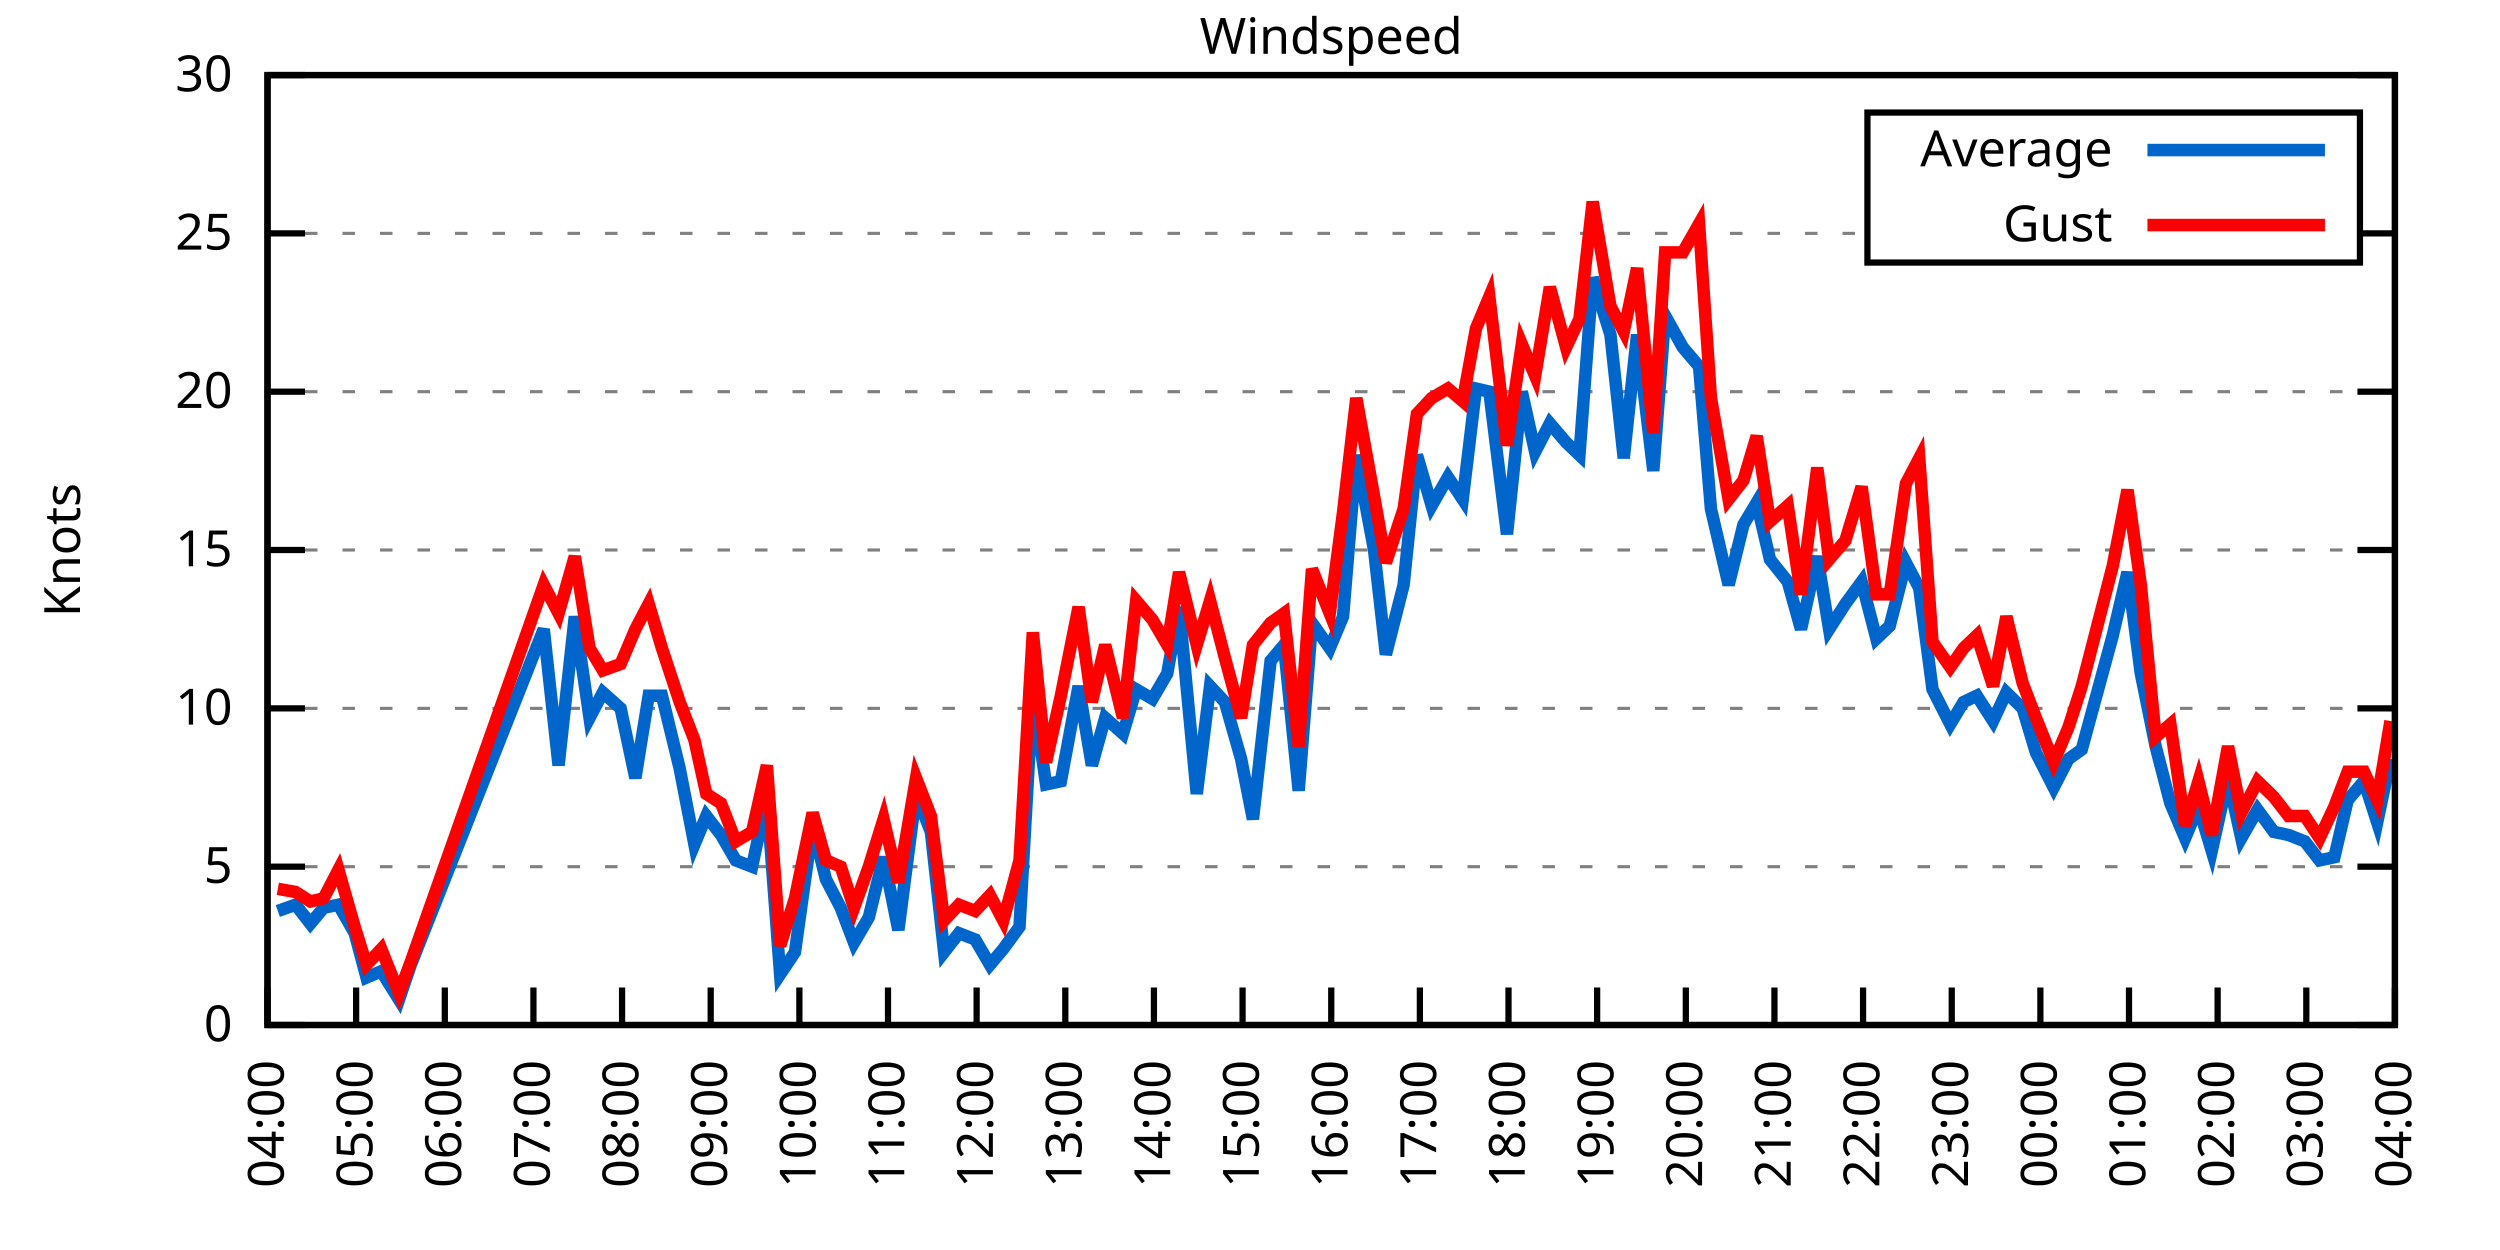
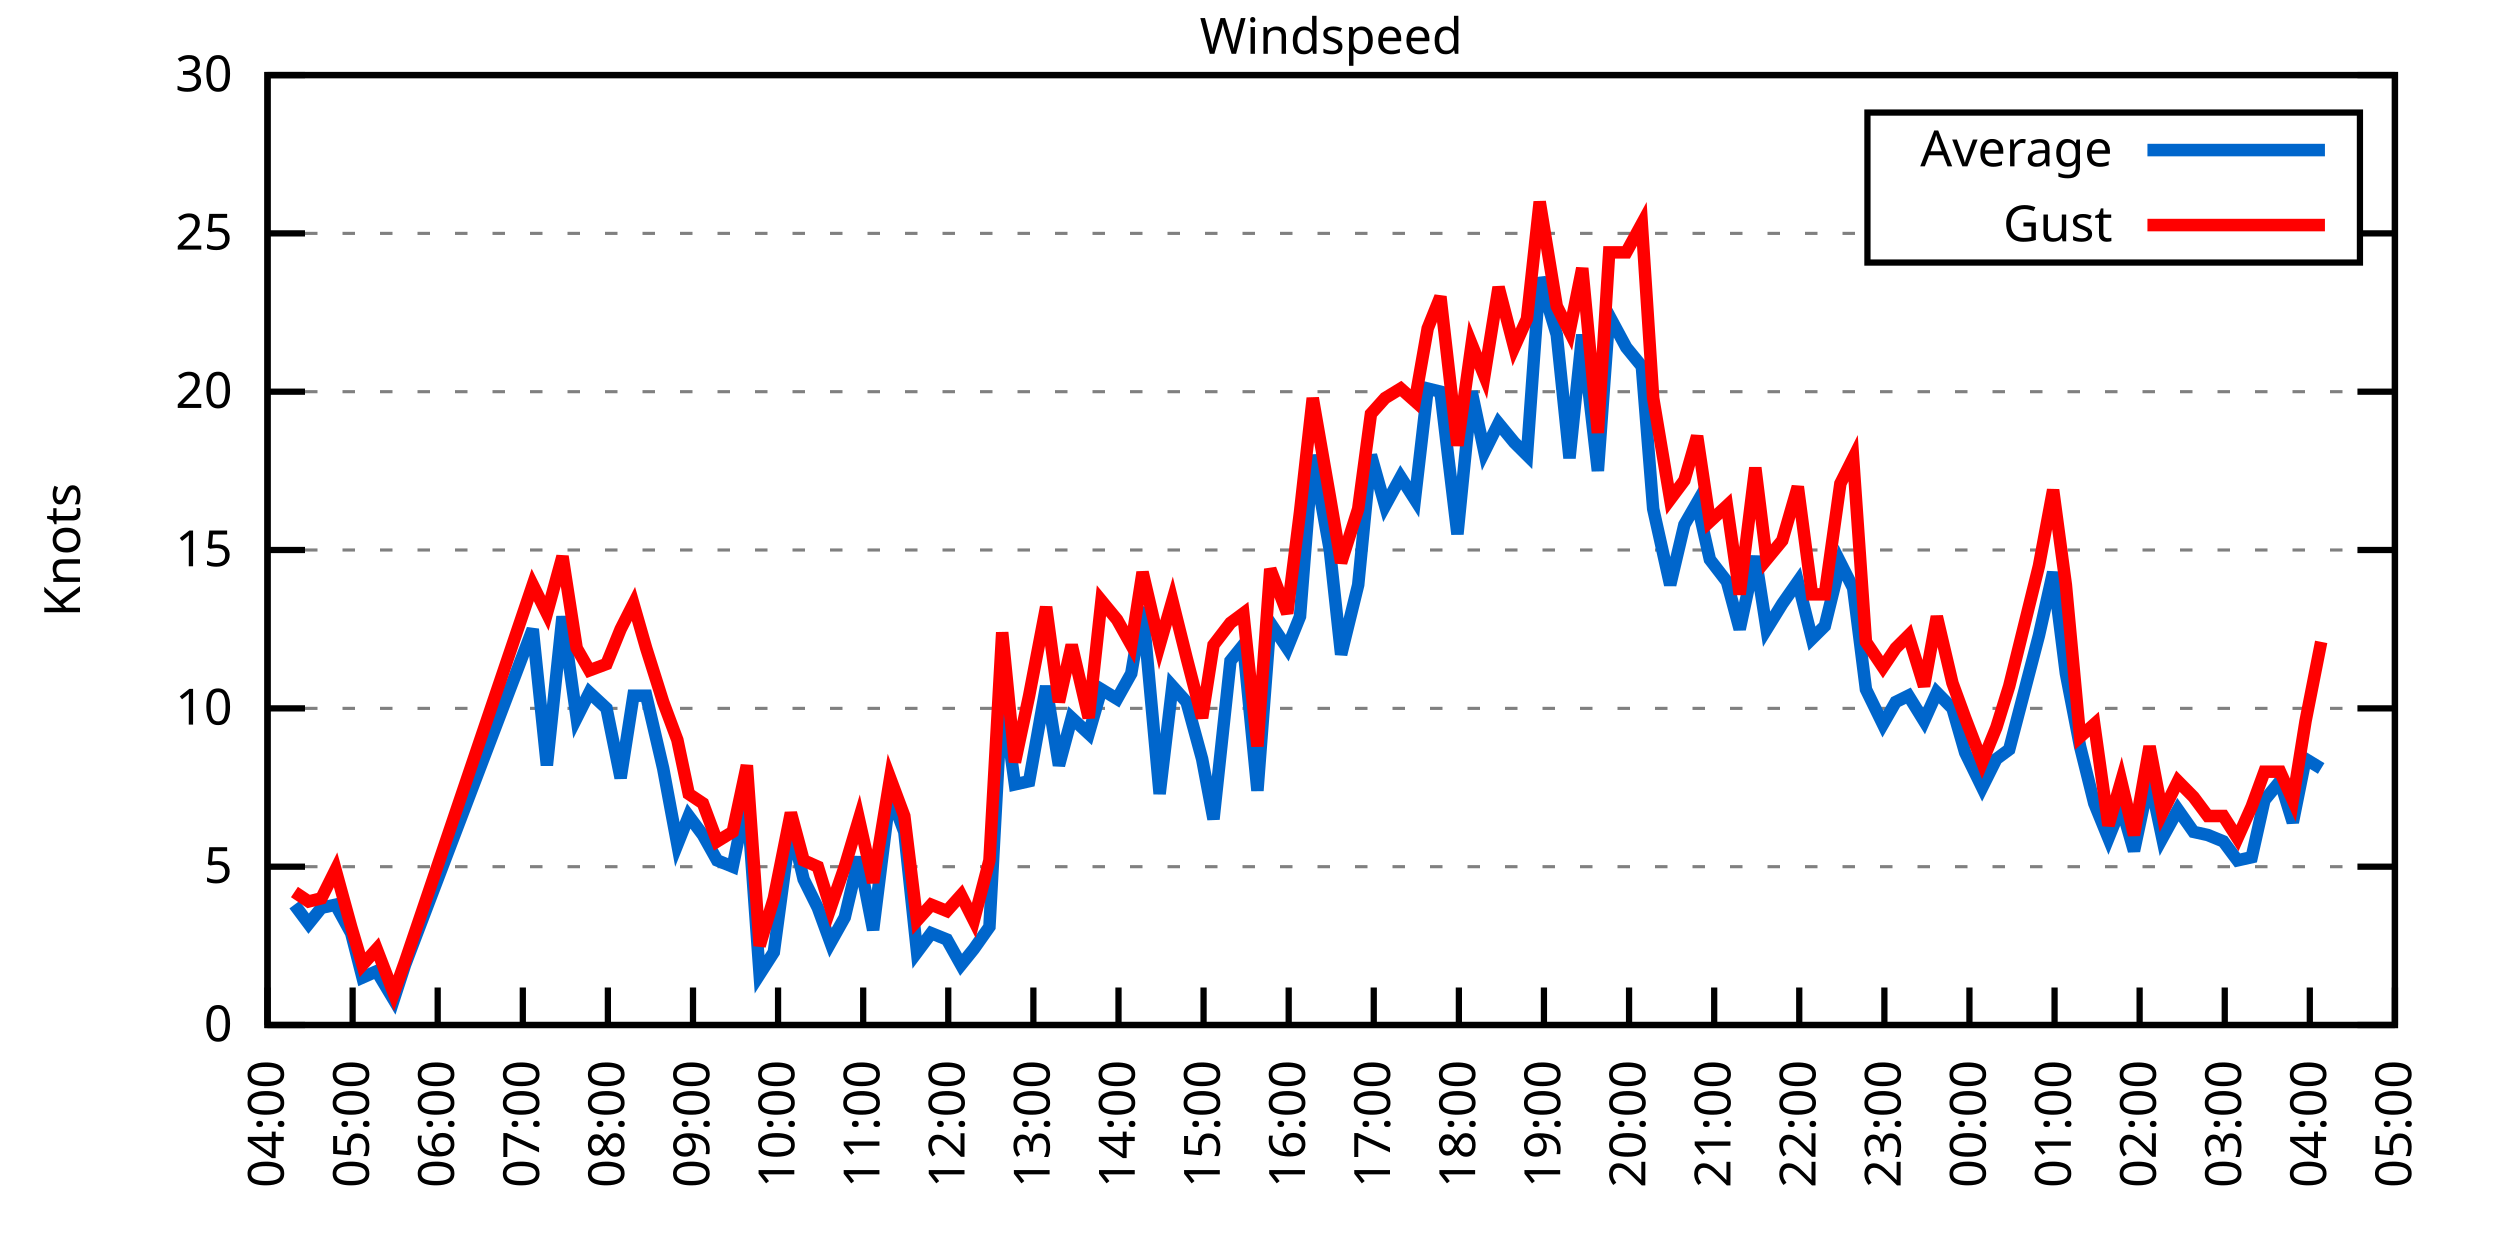
<svg xmlns="http://www.w3.org/2000/svg" xmlns:xlink="http://www.w3.org/1999/xlink" width="400" height="200" viewBox="0 0 400 200">
  <g id="gnuplot_canvas">
    <rect x="0" y="0" width="400" height="200" fill="none" />
    <defs>
      <circle id="gpDot" r="0.5" stroke-width="0.5" stroke="currentColor" />
      <path id="gpPt0" stroke-width="0.333" stroke="currentColor" d="M-1,0 h2 M0,-1 v2" />
      <path id="gpPt1" stroke-width="0.333" stroke="currentColor" d="M-1,-1 L1,1 M1,-1 L-1,1" />
      <path id="gpPt2" stroke-width="0.333" stroke="currentColor" d="M-1,0 L1,0 M0,-1 L0,1 M-1,-1 L1,1 M-1,1 L1,-1" />
      <rect id="gpPt3" stroke-width="0.333" stroke="currentColor" x="-1" y="-1" width="2" height="2" />
      <rect id="gpPt4" stroke-width="0.333" stroke="currentColor" fill="currentColor" x="-1" y="-1" width="2" height="2" />
      <circle id="gpPt5" stroke-width="0.333" stroke="currentColor" cx="0" cy="0" r="1" />
      <use xlink:href="#gpPt5" id="gpPt6" fill="currentColor" stroke="none" />
      <path id="gpPt7" stroke-width="0.333" stroke="currentColor" d="M0,-1.33 L-1.33,0.67 L1.33,0.67 z" />
      <use xlink:href="#gpPt7" id="gpPt8" fill="currentColor" stroke="none" />
      <use xlink:href="#gpPt7" id="gpPt9" stroke="currentColor" transform="rotate(180)" />
      <use xlink:href="#gpPt9" id="gpPt10" fill="currentColor" stroke="none" />
      <use xlink:href="#gpPt3" id="gpPt11" stroke="currentColor" transform="rotate(45)" />
      <use xlink:href="#gpPt11" id="gpPt12" fill="currentColor" stroke="none" />
      <path id="gpPt13" stroke-width="0.333" stroke="currentColor" d="M0,1.330 L1.265,0.411 L0.782,-1.067 L-0.782,-1.076 L-1.265,0.411 z" />
      <use xlink:href="#gpPt13" id="gpPt14" fill="currentColor" stroke="none" />
      <filter id="textbox" filterUnits="objectBoundingBox" x="0" y="0" height="1" width="1">
        <feFlood flood-color="white" flood-opacity="1" result="bgnd" />
        <feComposite in="SourceGraphic" in2="bgnd" operator="atop" />
      </filter>
      <filter id="greybox" filterUnits="objectBoundingBox" x="0" y="0" height="1" width="1">
        <feFlood flood-color="lightgrey" flood-opacity="1" result="grey" />
        <feComposite in="SourceGraphic" in2="grey" operator="atop" />
      </filter>
    </defs>
    <g fill="none" color="white" stroke="currentColor" stroke-width="1.00" stroke-linecap="butt" stroke-linejoin="miter">
</g>
    <g fill="none" color="black" stroke="currentColor" stroke-width="1.00" stroke-linecap="butt" stroke-linejoin="miter">
      <g stroke="none" shape-rendering="crispEdges">
        <polygon fill="rgb(255, 255, 255)" points="42.80,164.00 383.18,164.00 383.18,12.02 42.80,12.02 " />
      </g>
    </g>
    <g fill="none" color="black" stroke="currentColor" stroke-width="1.00" stroke-linecap="butt" stroke-linejoin="miter">
</g>
    <g fill="none" color="black" stroke="black" stroke-width="0.50" stroke-linecap="butt" stroke-linejoin="miter">
</g>
    <g fill="none" color="gray" stroke="currentColor" stroke-width="0.50" stroke-linecap="butt" stroke-linejoin="miter">
      <path stroke="gray" stroke-dasharray="2,4" class="gridline" d="M42.80,164.00 L383.19,164.00  " />
    </g>
    <g fill="none" color="gray" stroke="gray" stroke-width="1.00" stroke-linecap="butt" stroke-linejoin="miter">
</g>
    <g fill="none" color="black" stroke="currentColor" stroke-width="1.00" stroke-linecap="butt" stroke-linejoin="miter">
      <path stroke="black" d="M42.80,164.00 L48.80,164.00 M383.19,164.00 L377.19,164.00  " />
      <g transform="translate(37.20,166.60)" stroke="none" fill="black" font-family="Sans" font-size="8.00" text-anchor="end">
        <text>
          <tspan font-family="Sans"> 0</tspan>
        </text>
      </g>
    </g>
    <g fill="none" color="black" stroke="currentColor" stroke-width="1.00" stroke-linecap="butt" stroke-linejoin="miter">
</g>
    <g fill="none" color="black" stroke="black" stroke-width="0.50" stroke-linecap="butt" stroke-linejoin="miter">
</g>
    <g fill="none" color="gray" stroke="currentColor" stroke-width="0.50" stroke-linecap="butt" stroke-linejoin="miter">
      <path stroke="gray" stroke-dasharray="2,4" class="gridline" d="M42.80,138.67 L383.19,138.67  " />
    </g>
    <g fill="none" color="gray" stroke="gray" stroke-width="1.00" stroke-linecap="butt" stroke-linejoin="miter">
</g>
    <g fill="none" color="black" stroke="currentColor" stroke-width="1.00" stroke-linecap="butt" stroke-linejoin="miter">
      <path stroke="black" d="M42.80,138.67 L48.80,138.67 M383.19,138.67 L377.19,138.67  " />
      <g transform="translate(37.20,141.27)" stroke="none" fill="black" font-family="Sans" font-size="8.00" text-anchor="end">
        <text>
          <tspan font-family="Sans"> 5</tspan>
        </text>
      </g>
    </g>
    <g fill="none" color="black" stroke="currentColor" stroke-width="1.00" stroke-linecap="butt" stroke-linejoin="miter">
</g>
    <g fill="none" color="black" stroke="black" stroke-width="0.50" stroke-linecap="butt" stroke-linejoin="miter">
</g>
    <g fill="none" color="gray" stroke="currentColor" stroke-width="0.50" stroke-linecap="butt" stroke-linejoin="miter">
      <path stroke="gray" stroke-dasharray="2,4" class="gridline" d="M42.80,113.34 L383.19,113.34  " />
    </g>
    <g fill="none" color="gray" stroke="gray" stroke-width="1.00" stroke-linecap="butt" stroke-linejoin="miter">
</g>
    <g fill="none" color="black" stroke="currentColor" stroke-width="1.00" stroke-linecap="butt" stroke-linejoin="miter">
      <path stroke="black" d="M42.80,113.34 L48.80,113.34 M383.19,113.34 L377.19,113.34  " />
      <g transform="translate(37.20,115.94)" stroke="none" fill="black" font-family="Sans" font-size="8.00" text-anchor="end">
        <text>
          <tspan font-family="Sans"> 10</tspan>
        </text>
      </g>
    </g>
    <g fill="none" color="black" stroke="currentColor" stroke-width="1.00" stroke-linecap="butt" stroke-linejoin="miter">
</g>
    <g fill="none" color="black" stroke="black" stroke-width="0.50" stroke-linecap="butt" stroke-linejoin="miter">
</g>
    <g fill="none" color="gray" stroke="currentColor" stroke-width="0.50" stroke-linecap="butt" stroke-linejoin="miter">
      <path stroke="gray" stroke-dasharray="2,4" class="gridline" d="M42.80,88.00 L383.19,88.00  " />
    </g>
    <g fill="none" color="gray" stroke="gray" stroke-width="1.00" stroke-linecap="butt" stroke-linejoin="miter">
</g>
    <g fill="none" color="black" stroke="currentColor" stroke-width="1.00" stroke-linecap="butt" stroke-linejoin="miter">
      <path stroke="black" d="M42.80,88.00 L48.80,88.00 M383.19,88.00 L377.19,88.00  " />
      <g transform="translate(37.20,90.60)" stroke="none" fill="black" font-family="Sans" font-size="8.00" text-anchor="end">
        <text>
          <tspan font-family="Sans"> 15</tspan>
        </text>
      </g>
    </g>
    <g fill="none" color="black" stroke="currentColor" stroke-width="1.00" stroke-linecap="butt" stroke-linejoin="miter">
</g>
    <g fill="none" color="black" stroke="black" stroke-width="0.50" stroke-linecap="butt" stroke-linejoin="miter">
</g>
    <g fill="none" color="gray" stroke="currentColor" stroke-width="0.50" stroke-linecap="butt" stroke-linejoin="miter">
      <path stroke="gray" stroke-dasharray="2,4" class="gridline" d="M42.80,62.67 L383.19,62.67  " />
    </g>
    <g fill="none" color="gray" stroke="gray" stroke-width="1.00" stroke-linecap="butt" stroke-linejoin="miter">
</g>
    <g fill="none" color="black" stroke="currentColor" stroke-width="1.00" stroke-linecap="butt" stroke-linejoin="miter">
      <path stroke="black" d="M42.80,62.67 L48.80,62.67 M383.19,62.67 L377.19,62.67  " />
      <g transform="translate(37.20,65.27)" stroke="none" fill="black" font-family="Sans" font-size="8.00" text-anchor="end">
        <text>
          <tspan font-family="Sans"> 20</tspan>
        </text>
      </g>
    </g>
    <g fill="none" color="black" stroke="currentColor" stroke-width="1.00" stroke-linecap="butt" stroke-linejoin="miter">
</g>
    <g fill="none" color="black" stroke="black" stroke-width="0.50" stroke-linecap="butt" stroke-linejoin="miter">
</g>
    <g fill="none" color="gray" stroke="currentColor" stroke-width="0.50" stroke-linecap="butt" stroke-linejoin="miter">
      <path stroke="gray" stroke-dasharray="2,4" class="gridline" d="M42.80,37.34 L298.79,37.34 M377.59,37.34 L383.19,37.34  " />
    </g>
    <g fill="none" color="gray" stroke="gray" stroke-width="1.00" stroke-linecap="butt" stroke-linejoin="miter">
</g>
    <g fill="none" color="black" stroke="currentColor" stroke-width="1.00" stroke-linecap="butt" stroke-linejoin="miter">
      <path stroke="black" d="M42.80,37.34 L48.80,37.34 M383.19,37.34 L377.19,37.34  " />
      <g transform="translate(37.20,39.94)" stroke="none" fill="black" font-family="Sans" font-size="8.00" text-anchor="end">
        <text>
          <tspan font-family="Sans"> 25</tspan>
        </text>
      </g>
    </g>
    <g fill="none" color="black" stroke="currentColor" stroke-width="1.00" stroke-linecap="butt" stroke-linejoin="miter">
</g>
    <g fill="none" color="black" stroke="black" stroke-width="0.50" stroke-linecap="butt" stroke-linejoin="miter">
</g>
    <g fill="none" color="gray" stroke="currentColor" stroke-width="0.50" stroke-linecap="butt" stroke-linejoin="miter">
      <path stroke="gray" stroke-dasharray="2,4" class="gridline" d="M42.80,12.01 L383.19,12.01  " />
    </g>
    <g fill="none" color="gray" stroke="gray" stroke-width="1.00" stroke-linecap="butt" stroke-linejoin="miter">
</g>
    <g fill="none" color="black" stroke="currentColor" stroke-width="1.00" stroke-linecap="butt" stroke-linejoin="miter">
      <path stroke="black" d="M42.80,12.01 L48.80,12.01 M383.19,12.01 L377.19,12.01  " />
      <g transform="translate(37.20,14.61)" stroke="none" fill="black" font-family="Sans" font-size="8.00" text-anchor="end">
        <text>
          <tspan font-family="Sans"> 30</tspan>
        </text>
      </g>
    </g>
    <g fill="none" color="black" stroke="currentColor" stroke-width="1.00" stroke-linecap="butt" stroke-linejoin="miter">
      <path stroke="black" d="M42.80,164.00 L42.80,158.00  " />
      <g transform="translate(45.40,169.60) rotate(270.00)" stroke="none" fill="black" font-family="Sans" font-size="8.00" text-anchor="end">
        <text>
          <tspan font-family="Sans">04:00</tspan>
        </text>
      </g>
    </g>
    <g fill="none" color="black" stroke="currentColor" stroke-width="1.00" stroke-linecap="butt" stroke-linejoin="miter">
-       <path stroke="black" d="M56.98,164.00 L56.98,158.00  " />
-       <g transform="translate(59.58,169.60) rotate(270.00)" stroke="none" fill="black" font-family="Sans" font-size="8.00" text-anchor="end">
+       <path stroke="black" d="M56.42,164.00 L56.42,158.00  " />
+       <g transform="translate(59.02,169.60) rotate(270.00)" stroke="none" fill="black" font-family="Sans" font-size="8.00" text-anchor="end">
        <text>
          <tspan font-family="Sans">05:00</tspan>
        </text>
      </g>
    </g>
    <g fill="none" color="black" stroke="currentColor" stroke-width="1.00" stroke-linecap="butt" stroke-linejoin="miter">
-       <path stroke="black" d="M71.17,164.00 L71.17,158.00  " />
-       <g transform="translate(73.77,169.60) rotate(270.00)" stroke="none" fill="black" font-family="Sans" font-size="8.00" text-anchor="end">
+       <path stroke="black" d="M70.03,164.00 L70.03,158.00  " />
+       <g transform="translate(72.63,169.60) rotate(270.00)" stroke="none" fill="black" font-family="Sans" font-size="8.00" text-anchor="end">
        <text>
          <tspan font-family="Sans">06:00</tspan>
        </text>
      </g>
    </g>
    <g fill="none" color="black" stroke="currentColor" stroke-width="1.00" stroke-linecap="butt" stroke-linejoin="miter">
-       <path stroke="black" d="M85.35,164.00 L85.35,158.00  " />
-       <g transform="translate(87.95,169.60) rotate(270.00)" stroke="none" fill="black" font-family="Sans" font-size="8.00" text-anchor="end">
+       <path stroke="black" d="M83.65,164.00 L83.65,158.00  " />
+       <g transform="translate(86.25,169.60) rotate(270.00)" stroke="none" fill="black" font-family="Sans" font-size="8.00" text-anchor="end">
        <text>
          <tspan font-family="Sans">07:00</tspan>
        </text>
      </g>
    </g>
    <g fill="none" color="black" stroke="currentColor" stroke-width="1.00" stroke-linecap="butt" stroke-linejoin="miter">
-       <path stroke="black" d="M99.53,164.00 L99.53,158.00  " />
-       <g transform="translate(102.13,169.60) rotate(270.00)" stroke="none" fill="black" font-family="Sans" font-size="8.00" text-anchor="end">
+       <path stroke="black" d="M97.26,164.00 L97.26,158.00  " />
+       <g transform="translate(99.86,169.60) rotate(270.00)" stroke="none" fill="black" font-family="Sans" font-size="8.00" text-anchor="end">
        <text>
          <tspan font-family="Sans">08:00</tspan>
        </text>
      </g>
    </g>
    <g fill="none" color="black" stroke="currentColor" stroke-width="1.00" stroke-linecap="butt" stroke-linejoin="miter">
-       <path stroke="black" d="M113.71,164.00 L113.71,158.00  " />
-       <g transform="translate(116.31,169.60) rotate(270.00)" stroke="none" fill="black" font-family="Sans" font-size="8.00" text-anchor="end">
+       <path stroke="black" d="M110.88,164.00 L110.88,158.00  " />
+       <g transform="translate(113.48,169.60) rotate(270.00)" stroke="none" fill="black" font-family="Sans" font-size="8.00" text-anchor="end">
        <text>
          <tspan font-family="Sans">09:00</tspan>
        </text>
      </g>
    </g>
    <g fill="none" color="black" stroke="currentColor" stroke-width="1.00" stroke-linecap="butt" stroke-linejoin="miter">
-       <path stroke="black" d="M127.90,164.00 L127.90,158.00  " />
-       <g transform="translate(130.50,169.60) rotate(270.00)" stroke="none" fill="black" font-family="Sans" font-size="8.00" text-anchor="end">
+       <path stroke="black" d="M124.49,164.00 L124.49,158.00  " />
+       <g transform="translate(127.09,169.60) rotate(270.00)" stroke="none" fill="black" font-family="Sans" font-size="8.00" text-anchor="end">
        <text>
          <tspan font-family="Sans">10:00</tspan>
        </text>
      </g>
    </g>
    <g fill="none" color="black" stroke="currentColor" stroke-width="1.00" stroke-linecap="butt" stroke-linejoin="miter">
-       <path stroke="black" d="M142.08,164.00 L142.08,158.00  " />
-       <g transform="translate(144.68,169.60) rotate(270.00)" stroke="none" fill="black" font-family="Sans" font-size="8.00" text-anchor="end">
+       <path stroke="black" d="M138.11,164.00 L138.11,158.00  " />
+       <g transform="translate(140.71,169.60) rotate(270.00)" stroke="none" fill="black" font-family="Sans" font-size="8.00" text-anchor="end">
        <text>
          <tspan font-family="Sans">11:00</tspan>
        </text>
      </g>
    </g>
    <g fill="none" color="black" stroke="currentColor" stroke-width="1.00" stroke-linecap="butt" stroke-linejoin="miter">
-       <path stroke="black" d="M156.26,164.00 L156.26,158.00  " />
-       <g transform="translate(158.86,169.60) rotate(270.00)" stroke="none" fill="black" font-family="Sans" font-size="8.00" text-anchor="end">
+       <path stroke="black" d="M151.72,164.00 L151.72,158.00  " />
+       <g transform="translate(154.32,169.60) rotate(270.00)" stroke="none" fill="black" font-family="Sans" font-size="8.00" text-anchor="end">
        <text>
          <tspan font-family="Sans">12:00</tspan>
        </text>
      </g>
    </g>
    <g fill="none" color="black" stroke="currentColor" stroke-width="1.00" stroke-linecap="butt" stroke-linejoin="miter">
-       <path stroke="black" d="M170.45,164.00 L170.45,158.00  " />
-       <g transform="translate(173.05,169.60) rotate(270.00)" stroke="none" fill="black" font-family="Sans" font-size="8.00" text-anchor="end">
+       <path stroke="black" d="M165.34,164.00 L165.34,158.00  " />
+       <g transform="translate(167.94,169.60) rotate(270.00)" stroke="none" fill="black" font-family="Sans" font-size="8.00" text-anchor="end">
        <text>
          <tspan font-family="Sans">13:00</tspan>
        </text>
      </g>
    </g>
    <g fill="none" color="black" stroke="currentColor" stroke-width="1.00" stroke-linecap="butt" stroke-linejoin="miter">
-       <path stroke="black" d="M184.63,164.00 L184.63,158.00  " />
-       <g transform="translate(187.23,169.60) rotate(270.00)" stroke="none" fill="black" font-family="Sans" font-size="8.00" text-anchor="end">
+       <path stroke="black" d="M178.96,164.00 L178.96,158.00  " />
+       <g transform="translate(181.56,169.60) rotate(270.00)" stroke="none" fill="black" font-family="Sans" font-size="8.00" text-anchor="end">
        <text>
          <tspan font-family="Sans">14:00</tspan>
        </text>
      </g>
    </g>
    <g fill="none" color="black" stroke="currentColor" stroke-width="1.00" stroke-linecap="butt" stroke-linejoin="miter">
-       <path stroke="black" d="M198.81,164.00 L198.81,158.00  " />
-       <g transform="translate(201.41,169.60) rotate(270.00)" stroke="none" fill="black" font-family="Sans" font-size="8.00" text-anchor="end">
+       <path stroke="black" d="M192.57,164.00 L192.57,158.00  " />
+       <g transform="translate(195.17,169.60) rotate(270.00)" stroke="none" fill="black" font-family="Sans" font-size="8.00" text-anchor="end">
        <text>
          <tspan font-family="Sans">15:00</tspan>
        </text>
      </g>
    </g>
    <g fill="none" color="black" stroke="currentColor" stroke-width="1.00" stroke-linecap="butt" stroke-linejoin="miter">
-       <path stroke="black" d="M213.00,164.00 L213.00,158.00  " />
-       <g transform="translate(215.60,169.60) rotate(270.00)" stroke="none" fill="black" font-family="Sans" font-size="8.00" text-anchor="end">
+       <path stroke="black" d="M206.19,164.00 L206.19,158.00  " />
+       <g transform="translate(208.79,169.60) rotate(270.00)" stroke="none" fill="black" font-family="Sans" font-size="8.00" text-anchor="end">
        <text>
          <tspan font-family="Sans">16:00</tspan>
        </text>
      </g>
    </g>
    <g fill="none" color="black" stroke="currentColor" stroke-width="1.00" stroke-linecap="butt" stroke-linejoin="miter">
-       <path stroke="black" d="M227.18,164.00 L227.18,158.00  " />
-       <g transform="translate(229.78,169.60) rotate(270.00)" stroke="none" fill="black" font-family="Sans" font-size="8.00" text-anchor="end">
+       <path stroke="black" d="M219.80,164.00 L219.80,158.00  " />
+       <g transform="translate(222.40,169.60) rotate(270.00)" stroke="none" fill="black" font-family="Sans" font-size="8.00" text-anchor="end">
        <text>
          <tspan font-family="Sans">17:00</tspan>
        </text>
      </g>
    </g>
    <g fill="none" color="black" stroke="currentColor" stroke-width="1.00" stroke-linecap="butt" stroke-linejoin="miter">
-       <path stroke="black" d="M241.36,164.00 L241.36,158.00  " />
-       <g transform="translate(243.96,169.60) rotate(270.00)" stroke="none" fill="black" font-family="Sans" font-size="8.00" text-anchor="end">
+       <path stroke="black" d="M233.42,164.00 L233.42,158.00  " />
+       <g transform="translate(236.02,169.60) rotate(270.00)" stroke="none" fill="black" font-family="Sans" font-size="8.00" text-anchor="end">
        <text>
          <tspan font-family="Sans">18:00</tspan>
        </text>
      </g>
    </g>
    <g fill="none" color="black" stroke="currentColor" stroke-width="1.00" stroke-linecap="butt" stroke-linejoin="miter">
-       <path stroke="black" d="M255.54,164.00 L255.54,158.00  " />
-       <g transform="translate(258.14,169.60) rotate(270.00)" stroke="none" fill="black" font-family="Sans" font-size="8.00" text-anchor="end">
+       <path stroke="black" d="M247.03,164.00 L247.03,158.00  " />
+       <g transform="translate(249.63,169.60) rotate(270.00)" stroke="none" fill="black" font-family="Sans" font-size="8.00" text-anchor="end">
        <text>
          <tspan font-family="Sans">19:00</tspan>
        </text>
      </g>
    </g>
    <g fill="none" color="black" stroke="currentColor" stroke-width="1.00" stroke-linecap="butt" stroke-linejoin="miter">
-       <path stroke="black" d="M269.73,164.00 L269.73,158.00  " />
-       <g transform="translate(272.33,169.60) rotate(270.00)" stroke="none" fill="black" font-family="Sans" font-size="8.00" text-anchor="end">
+       <path stroke="black" d="M260.65,164.00 L260.65,158.00  " />
+       <g transform="translate(263.25,169.60) rotate(270.00)" stroke="none" fill="black" font-family="Sans" font-size="8.00" text-anchor="end">
        <text>
          <tspan font-family="Sans">20:00</tspan>
        </text>
      </g>
    </g>
    <g fill="none" color="black" stroke="currentColor" stroke-width="1.00" stroke-linecap="butt" stroke-linejoin="miter">
-       <path stroke="black" d="M283.91,164.00 L283.91,158.00  " />
-       <g transform="translate(286.51,169.60) rotate(270.00)" stroke="none" fill="black" font-family="Sans" font-size="8.00" text-anchor="end">
+       <path stroke="black" d="M274.27,164.00 L274.27,158.00  " />
+       <g transform="translate(276.87,169.60) rotate(270.00)" stroke="none" fill="black" font-family="Sans" font-size="8.00" text-anchor="end">
        <text>
          <tspan font-family="Sans">21:00</tspan>
        </text>
      </g>
    </g>
    <g fill="none" color="black" stroke="currentColor" stroke-width="1.00" stroke-linecap="butt" stroke-linejoin="miter">
-       <path stroke="black" d="M298.09,164.00 L298.09,158.00  " />
-       <g transform="translate(300.69,169.60) rotate(270.00)" stroke="none" fill="black" font-family="Sans" font-size="8.00" text-anchor="end">
+       <path stroke="black" d="M287.88,164.00 L287.88,158.00  " />
+       <g transform="translate(290.48,169.60) rotate(270.00)" stroke="none" fill="black" font-family="Sans" font-size="8.00" text-anchor="end">
        <text>
          <tspan font-family="Sans">22:00</tspan>
        </text>
      </g>
    </g>
    <g fill="none" color="black" stroke="currentColor" stroke-width="1.00" stroke-linecap="butt" stroke-linejoin="miter">
-       <path stroke="black" d="M312.28,164.00 L312.28,158.00  " />
-       <g transform="translate(314.88,169.60) rotate(270.00)" stroke="none" fill="black" font-family="Sans" font-size="8.00" text-anchor="end">
+       <path stroke="black" d="M301.50,164.00 L301.50,158.00  " />
+       <g transform="translate(304.10,169.60) rotate(270.00)" stroke="none" fill="black" font-family="Sans" font-size="8.00" text-anchor="end">
        <text>
          <tspan font-family="Sans">23:00</tspan>
        </text>
      </g>
    </g>
    <g fill="none" color="black" stroke="currentColor" stroke-width="1.00" stroke-linecap="butt" stroke-linejoin="miter">
-       <path stroke="black" d="M326.46,164.00 L326.46,158.00  " />
-       <g transform="translate(329.06,169.60) rotate(270.00)" stroke="none" fill="black" font-family="Sans" font-size="8.00" text-anchor="end">
+       <path stroke="black" d="M315.11,164.00 L315.11,158.00  " />
+       <g transform="translate(317.71,169.60) rotate(270.00)" stroke="none" fill="black" font-family="Sans" font-size="8.00" text-anchor="end">
        <text>
          <tspan font-family="Sans">00:00</tspan>
        </text>
      </g>
    </g>
    <g fill="none" color="black" stroke="currentColor" stroke-width="1.00" stroke-linecap="butt" stroke-linejoin="miter">
-       <path stroke="black" d="M340.64,164.00 L340.64,158.00  " />
-       <g transform="translate(343.24,169.60) rotate(270.00)" stroke="none" fill="black" font-family="Sans" font-size="8.00" text-anchor="end">
+       <path stroke="black" d="M328.73,164.00 L328.73,158.00  " />
+       <g transform="translate(331.33,169.60) rotate(270.00)" stroke="none" fill="black" font-family="Sans" font-size="8.00" text-anchor="end">
        <text>
          <tspan font-family="Sans">01:00</tspan>
        </text>
      </g>
    </g>
    <g fill="none" color="black" stroke="currentColor" stroke-width="1.00" stroke-linecap="butt" stroke-linejoin="miter">
-       <path stroke="black" d="M354.82,164.00 L354.82,158.00  " />
-       <g transform="translate(357.42,169.60) rotate(270.00)" stroke="none" fill="black" font-family="Sans" font-size="8.00" text-anchor="end">
+       <path stroke="black" d="M342.34,164.00 L342.34,158.00  " />
+       <g transform="translate(344.94,169.60) rotate(270.00)" stroke="none" fill="black" font-family="Sans" font-size="8.00" text-anchor="end">
        <text>
          <tspan font-family="Sans">02:00</tspan>
        </text>
      </g>
    </g>
    <g fill="none" color="black" stroke="currentColor" stroke-width="1.00" stroke-linecap="butt" stroke-linejoin="miter">
-       <path stroke="black" d="M369.01,164.00 L369.01,158.00  " />
-       <g transform="translate(371.61,169.60) rotate(270.00)" stroke="none" fill="black" font-family="Sans" font-size="8.00" text-anchor="end">
+       <path stroke="black" d="M355.96,164.00 L355.96,158.00  " />
+       <g transform="translate(358.56,169.60) rotate(270.00)" stroke="none" fill="black" font-family="Sans" font-size="8.00" text-anchor="end">
        <text>
          <tspan font-family="Sans">03:00</tspan>
+         </text>
+       </g>
+     </g>
+     <g fill="none" color="black" stroke="currentColor" stroke-width="1.00" stroke-linecap="butt" stroke-linejoin="miter">
+       <path stroke="black" d="M369.57,164.00 L369.57,158.00  " />
+       <g transform="translate(372.17,169.60) rotate(270.00)" stroke="none" fill="black" font-family="Sans" font-size="8.00" text-anchor="end">
+         <text>
+           <tspan font-family="Sans">04:00</tspan>
        </text>
      </g>
    </g>
    <g fill="none" color="black" stroke="currentColor" stroke-width="1.00" stroke-linecap="butt" stroke-linejoin="miter">
      <path stroke="black" d="M383.19,164.00 L383.19,158.00  " />
      <g transform="translate(385.79,169.60) rotate(270.00)" stroke="none" fill="black" font-family="Sans" font-size="8.00" text-anchor="end">
        <text>
-           <tspan font-family="Sans">04:00</tspan>
+           <tspan font-family="Sans">05:00</tspan>
        </text>
      </g>
    </g>
    <g fill="none" color="black" stroke="currentColor" stroke-width="1.00" stroke-linecap="butt" stroke-linejoin="miter">
</g>
    <g fill="none" color="black" stroke="currentColor" stroke-width="1.00" stroke-linecap="butt" stroke-linejoin="miter">
      <path stroke="black" d="M42.80,12.01 L42.80,164.00 L383.19,164.00 L383.19,12.01 L42.80,12.01 Z  " />
    </g>
    <g fill="none" color="black" stroke="currentColor" stroke-width="1.00" stroke-linecap="butt" stroke-linejoin="miter">
</g>
    <g fill="none" color="black" stroke="currentColor" stroke-width="1.00" stroke-linecap="butt" stroke-linejoin="miter">
      <path stroke="black" d="M298.79,42.01 L298.79,18.01 L377.59,18.01 L377.59,42.01 L298.79,42.01 Z  " />
    </g>
    <g id="Windspeed_plot_1">
      <g fill="none" color="white" stroke="black" stroke-width="2.00" stroke-linecap="butt" stroke-linejoin="miter">
</g>
      <g fill="none" color="black" stroke="currentColor" stroke-width="2.00" stroke-linecap="butt" stroke-linejoin="miter">
        <g transform="translate(337.99,26.61)" stroke="none" fill="black" font-family="Sans" font-size="8.00" text-anchor="end">
          <text>
            <tspan font-family="Sans">Average</tspan>
          </text>
        </g>
      </g>
      <g fill="none" color="black" stroke="currentColor" stroke-width="2.00" stroke-linecap="butt" stroke-linejoin="miter">
-         <path stroke="rgb(  0, 102, 204)" d="M343.59,24.01 L371.99,24.01 M44.45,145.76 L47.29,144.75 L49.66,147.79 L51.78,145.25 L54.15,144.75 L56.75,149.31   L58.64,156.40 L61.00,155.39 L63.84,159.95 L65.73,154.37 L87.00,100.67 L89.37,122.46 L91.97,98.64 L94.33,114.86   L96.46,110.80 L99.30,113.34 L101.66,124.48 L103.79,111.31 L105.91,111.31 L108.75,122.96 L111.11,135.12 L113.01,130.56   L115.37,133.60 L117.73,137.66 L120.33,138.67 L122.70,127.52 L124.82,155.89 L127.19,152.35 L130.02,132.08 L132.15,140.69   L134.52,145.25 L136.64,150.83 L139.01,146.77 L141.37,137.15 L143.74,148.80 L146.57,127.02 L148.94,133.10 L151.06,152.35   L153.43,149.31 L156.03,150.32 L158.39,154.37 L160.52,151.84 L163.12,148.29 L165.25,110.80 L167.37,125.50 L169.74,124.99   L172.57,109.79 L174.70,122.46 L176.83,114.86 L179.67,117.39 L181.79,110.30 L184.39,111.82 L186.76,107.76 L188.65,97.12   L191.48,127.02 L193.61,109.79 L195.98,112.32 L198.58,121.44 L200.47,131.07 L203.30,105.74 L205.43,103.20 L207.79,126.51   L209.92,99.66 L212.76,103.71 L214.89,98.64 L217.01,72.81 L219.85,88.00 L221.74,104.72 L224.58,93.58 L226.71,72.81   L229.07,80.91 L231.67,76.35 L234.03,79.90 L236.16,62.17 L238.29,62.67 L241.12,85.47 L243.49,62.67 L245.62,72.30   L247.98,67.74 L250.58,70.78 L252.71,72.81 L254.83,44.43 L257.67,53.55 L259.80,73.31 L261.93,53.55 L264.53,75.34   L266.42,50.51 L269.25,55.58 L271.85,58.62 L273.75,81.42 L276.58,93.58 L278.95,83.95 L281.07,80.41 L283.20,89.52   L286.04,93.07 L288.16,100.67 L290.76,89.02 L292.66,100.67 L295.26,96.62 L297.86,93.07 L300.22,102.19 L302.35,100.16   L304.95,90.03 L307.08,94.08 L309.20,110.30 L312.04,115.87 L314.17,112.32 L316.29,111.31 L318.89,115.36 L321.02,110.80   L323.62,113.34 L325.75,120.43 L328.59,126.00 L330.95,121.44 L333.08,119.92 L338.04,101.68 L340.40,91.55 L342.53,107.76   L344.90,119.42 L347.26,128.54 L349.62,134.11 L351.75,129.04 L353.88,136.14 L356.48,124.48 L358.61,134.11 L361.21,129.55   L363.81,133.10 L366.17,133.60 L368.77,134.62 L371.13,137.66 L373.50,137.15 L375.63,128.03 L378.23,124.99 L380.35,131.58   L382.48,121.44  " />
+         <path stroke="rgb(  0, 102, 204)" d="M343.59,24.01 L371.99,24.01 M47.11,144.75 L49.38,147.79 L51.42,145.25 L53.69,144.75 L56.19,149.31 L58.00,156.40   L60.27,155.39 L63.00,159.95 L64.81,154.37 L85.24,100.67 L87.50,122.46 L90.00,98.64 L92.27,114.86 L94.31,110.80   L97.04,113.34 L99.30,124.48 L101.35,111.31 L103.39,111.31 L106.11,122.96 L108.38,135.12 L110.20,130.56 L112.47,133.60   L114.74,137.66 L117.23,138.67 L119.50,127.52 L121.54,155.89 L123.81,152.35 L126.54,132.08 L128.58,140.69 L130.85,145.25   L132.89,150.83 L135.16,146.77 L137.43,137.15 L139.70,148.80 L142.42,127.02 L144.69,133.10 L146.73,152.35 L149.00,149.31   L151.50,150.32 L153.77,154.37 L155.81,151.84 L158.31,148.29 L160.35,110.80 L162.39,125.50 L164.66,124.99 L167.38,109.79   L169.43,122.46 L171.47,114.86 L174.19,117.39 L176.23,110.30 L178.73,111.82 L181.00,107.76 L182.81,97.12 L185.54,127.02   L187.58,109.79 L189.85,112.32 L192.34,121.44 L194.16,131.07 L196.88,105.74 L198.93,103.20 L201.19,126.51 L203.24,99.66   L205.96,103.71 L208.00,98.64 L210.04,72.81 L212.77,88.00 L214.58,104.72 L217.31,93.58 L219.35,72.81 L221.62,80.91   L224.11,76.35 L226.38,79.90 L228.43,62.17 L230.47,62.67 L233.19,85.47 L235.46,62.67 L237.50,72.30 L239.77,67.74   L242.27,70.78 L244.31,72.81 L246.35,44.43 L249.08,53.55 L251.12,73.31 L253.16,53.55 L255.66,75.34 L257.47,50.51   L260.20,55.58 L262.69,58.62 L264.51,81.42 L267.23,93.58 L269.50,83.95 L271.54,80.41 L273.58,89.52 L276.31,93.07   L278.35,100.67 L280.85,89.02 L282.66,100.67 L285.16,96.62 L287.65,93.07 L289.92,102.19 L291.97,100.16 L294.46,90.03   L296.50,94.08 L298.55,110.30 L301.27,115.87 L303.31,112.32 L305.35,111.31 L307.85,115.36 L309.89,110.80 L312.39,113.34   L314.43,120.43 L317.15,126.00 L319.42,121.44 L321.47,119.92 L326.23,101.68 L328.50,91.55 L330.54,107.76 L332.81,119.42   L335.08,128.54 L337.35,134.11 L339.39,129.04 L341.44,136.14 L343.93,124.48 L345.97,134.11 L348.47,129.55 L350.97,133.10   L353.24,133.60 L355.73,134.62 L358.00,137.66 L360.27,137.15 L362.31,128.03 L364.81,124.99 L366.85,131.58 L368.89,121.44   L371.39,122.96  " />
      </g>
    </g>
    <g id="Windspeed_plot_2">
      <g fill="none" color="black" stroke="currentColor" stroke-width="2.00" stroke-linecap="butt" stroke-linejoin="miter">
        <g transform="translate(337.99,38.61)" stroke="none" fill="black" font-family="Sans" font-size="8.00" text-anchor="end">
          <text>
            <tspan font-family="Sans">Gust</tspan>
          </text>
        </g>
      </g>
      <g fill="none" color="black" stroke="currentColor" stroke-width="2.00" stroke-linecap="butt" stroke-linejoin="miter">
-         <path stroke="rgb(255,   0,   0)" d="M343.59,36.01 L371.99,36.01 M44.45,142.21 L47.29,142.72 L49.66,144.24 L51.78,143.73 L54.15,139.17 L56.75,148.29   L58.64,154.37 L61.00,151.84 L63.84,158.93 L65.73,153.87 L87.00,93.58 L89.37,98.14 L91.97,89.02 L94.33,103.71   L96.46,107.26 L99.30,106.24 L101.66,100.67 L103.79,96.62 L105.91,103.71 L108.75,112.32 L111.11,118.40 L113.01,127.02   L115.37,128.54 L117.73,134.62 L120.33,133.10 L122.70,122.46 L124.82,151.33 L127.19,143.73 L130.02,130.06 L132.15,137.66   L134.52,138.67 L136.64,145.25 L139.01,138.67 L141.37,131.07 L143.74,141.20 L146.57,124.48 L148.94,130.56 L151.06,147.28   L153.43,144.75 L156.03,145.76 L158.39,143.23 L160.52,147.28 L163.12,137.66 L165.25,101.18 L167.37,121.95 L169.74,111.31   L172.57,97.12 L174.70,112.32 L176.83,103.20 L179.67,114.86 L181.79,96.11 L184.39,99.15 L186.76,103.20 L188.65,91.55   L191.48,103.20 L193.61,96.11 L195.98,105.23 L198.58,114.86 L200.47,103.20 L203.30,99.66 L205.43,98.14 L207.79,119.42   L209.92,91.04 L212.76,98.14 L214.89,81.93 L217.01,63.69 L219.85,79.39 L221.74,90.03 L224.58,81.42 L226.71,66.22   L229.07,63.69 L231.67,62.17 L234.03,64.19 L236.16,52.54 L238.29,47.47 L241.12,71.29 L243.49,55.07 L245.62,60.14   L247.98,45.95 L250.58,55.58 L252.71,51.02 L254.83,32.28 L257.67,48.99 L259.80,53.05 L261.93,42.91 L264.53,69.26   L266.42,40.38 L269.25,40.38 L271.85,35.82 L273.75,63.69 L276.58,79.90 L278.95,76.86 L281.07,69.77 L283.20,83.45   L286.04,80.91 L288.16,95.10 L290.76,74.83 L292.66,89.52 L295.26,86.49 L297.86,77.87 L300.22,95.10 L302.35,95.10   L304.95,77.37 L307.08,73.31 L309.20,102.70 L312.04,106.75 L314.17,103.71 L316.29,101.68 L318.89,109.79 L321.02,98.64   L323.62,109.28 L325.75,114.86 L328.59,121.95 L330.95,116.38 L333.08,109.79 L338.04,90.54 L340.40,78.38 L342.53,93.58   L344.90,117.90 L347.26,115.87 L349.62,132.08 L351.75,124.99 L353.88,133.60 L356.48,119.42 L358.61,130.06 L361.21,124.99   L363.81,127.52 L366.17,130.56 L368.77,130.56 L371.13,134.11 L373.50,129.04 L375.63,123.47 L378.23,123.47 L380.35,128.03   L382.48,115.36  " />
+         <path stroke="rgb(255,   0,   0)" d="M343.59,36.01 L371.99,36.01 M47.11,142.72 L49.38,144.24 L51.42,143.73 L53.69,139.17 L56.19,148.29 L58.00,154.37   L60.27,151.84 L63.00,158.93 L64.81,153.87 L85.24,93.58 L87.50,98.14 L90.00,89.02 L92.27,103.71 L94.31,107.26   L97.04,106.24 L99.30,100.67 L101.35,96.62 L103.39,103.71 L106.11,112.32 L108.38,118.40 L110.20,127.02 L112.47,128.54   L114.74,134.62 L117.23,133.10 L119.50,122.46 L121.54,151.33 L123.81,143.73 L126.54,130.06 L128.58,137.66 L130.85,138.67   L132.89,145.25 L135.16,138.67 L137.43,131.07 L139.70,141.20 L142.42,124.48 L144.69,130.56 L146.73,147.28 L149.00,144.75   L151.50,145.76 L153.77,143.23 L155.81,147.28 L158.31,137.66 L160.35,101.18 L162.39,121.95 L164.66,111.31 L167.38,97.12   L169.43,112.32 L171.47,103.20 L174.19,114.86 L176.23,96.11 L178.73,99.15 L181.00,103.20 L182.81,91.55 L185.54,103.20   L187.58,96.11 L189.85,105.23 L192.34,114.86 L194.16,103.20 L196.88,99.66 L198.93,98.14 L201.19,119.42 L203.24,91.04   L205.96,98.14 L208.00,81.93 L210.04,63.69 L212.77,79.39 L214.58,90.03 L217.31,81.42 L219.35,66.22 L221.62,63.69   L224.11,62.17 L226.38,64.19 L228.43,52.54 L230.47,47.47 L233.19,71.29 L235.46,55.07 L237.50,60.14 L239.77,45.95   L242.27,55.58 L244.31,51.02 L246.35,32.28 L249.08,48.99 L251.12,53.05 L253.16,42.91 L255.66,69.26 L257.47,40.38   L260.20,40.38 L262.69,35.82 L264.51,63.69 L267.23,79.90 L269.50,76.86 L271.54,69.77 L273.58,83.45 L276.31,80.91   L278.35,95.10 L280.85,74.83 L282.66,89.52 L285.16,86.49 L287.65,77.87 L289.92,95.10 L291.97,95.10 L294.46,77.37   L296.50,73.31 L298.55,102.70 L301.27,106.75 L303.31,103.71 L305.35,101.68 L307.85,109.79 L309.89,98.64 L312.39,109.28   L314.43,114.86 L317.15,121.95 L319.42,116.38 L321.47,109.79 L326.23,90.54 L328.50,78.38 L330.54,93.58 L332.81,117.90   L335.08,115.87 L337.35,132.08 L339.39,124.99 L341.44,133.60 L343.93,119.42 L345.97,130.06 L348.47,124.99 L350.97,127.52   L353.24,130.56 L355.73,130.56 L358.00,134.11 L360.27,129.04 L362.31,123.47 L364.81,123.47 L366.85,128.03 L368.89,115.36   L371.39,102.70  " />
      </g>
    </g>
    <g fill="none" color="black" stroke="currentColor" stroke-width="2.00" stroke-linecap="butt" stroke-linejoin="miter">
</g>
    <g fill="none" color="black" stroke="black" stroke-width="1.00" stroke-linecap="butt" stroke-linejoin="miter">
</g>
    <g fill="none" color="black" stroke="currentColor" stroke-width="1.00" stroke-linecap="butt" stroke-linejoin="miter">
      <path stroke="black" d="M42.80,12.01 L42.80,164.00 L383.19,164.00 L383.19,12.01 L42.80,12.01 Z  " />
      <g transform="translate(12.80,88.01) rotate(270.00)" stroke="none" fill="black" font-family="Sans" font-size="8.00" text-anchor="middle">
        <text>
          <tspan font-family="Sans">Knots</tspan>
        </text>
      </g>
    </g>
    <g fill="none" color="black" stroke="currentColor" stroke-width="1.00" stroke-linecap="butt" stroke-linejoin="miter">
</g>
    <g fill="none" color="black" stroke="currentColor" stroke-width="1.00" stroke-linecap="butt" stroke-linejoin="miter">
      <g transform="translate(212.99,8.61)" stroke="none" fill="black" font-family="Sans" font-size="8.00" text-anchor="middle">
        <text>
          <tspan font-family="Sans">Windspeed</tspan>
        </text>
      </g>
    </g>
    <g fill="none" color="black" stroke="currentColor" stroke-width="1.00" stroke-linecap="butt" stroke-linejoin="miter">
</g>
  </g>
</svg>
